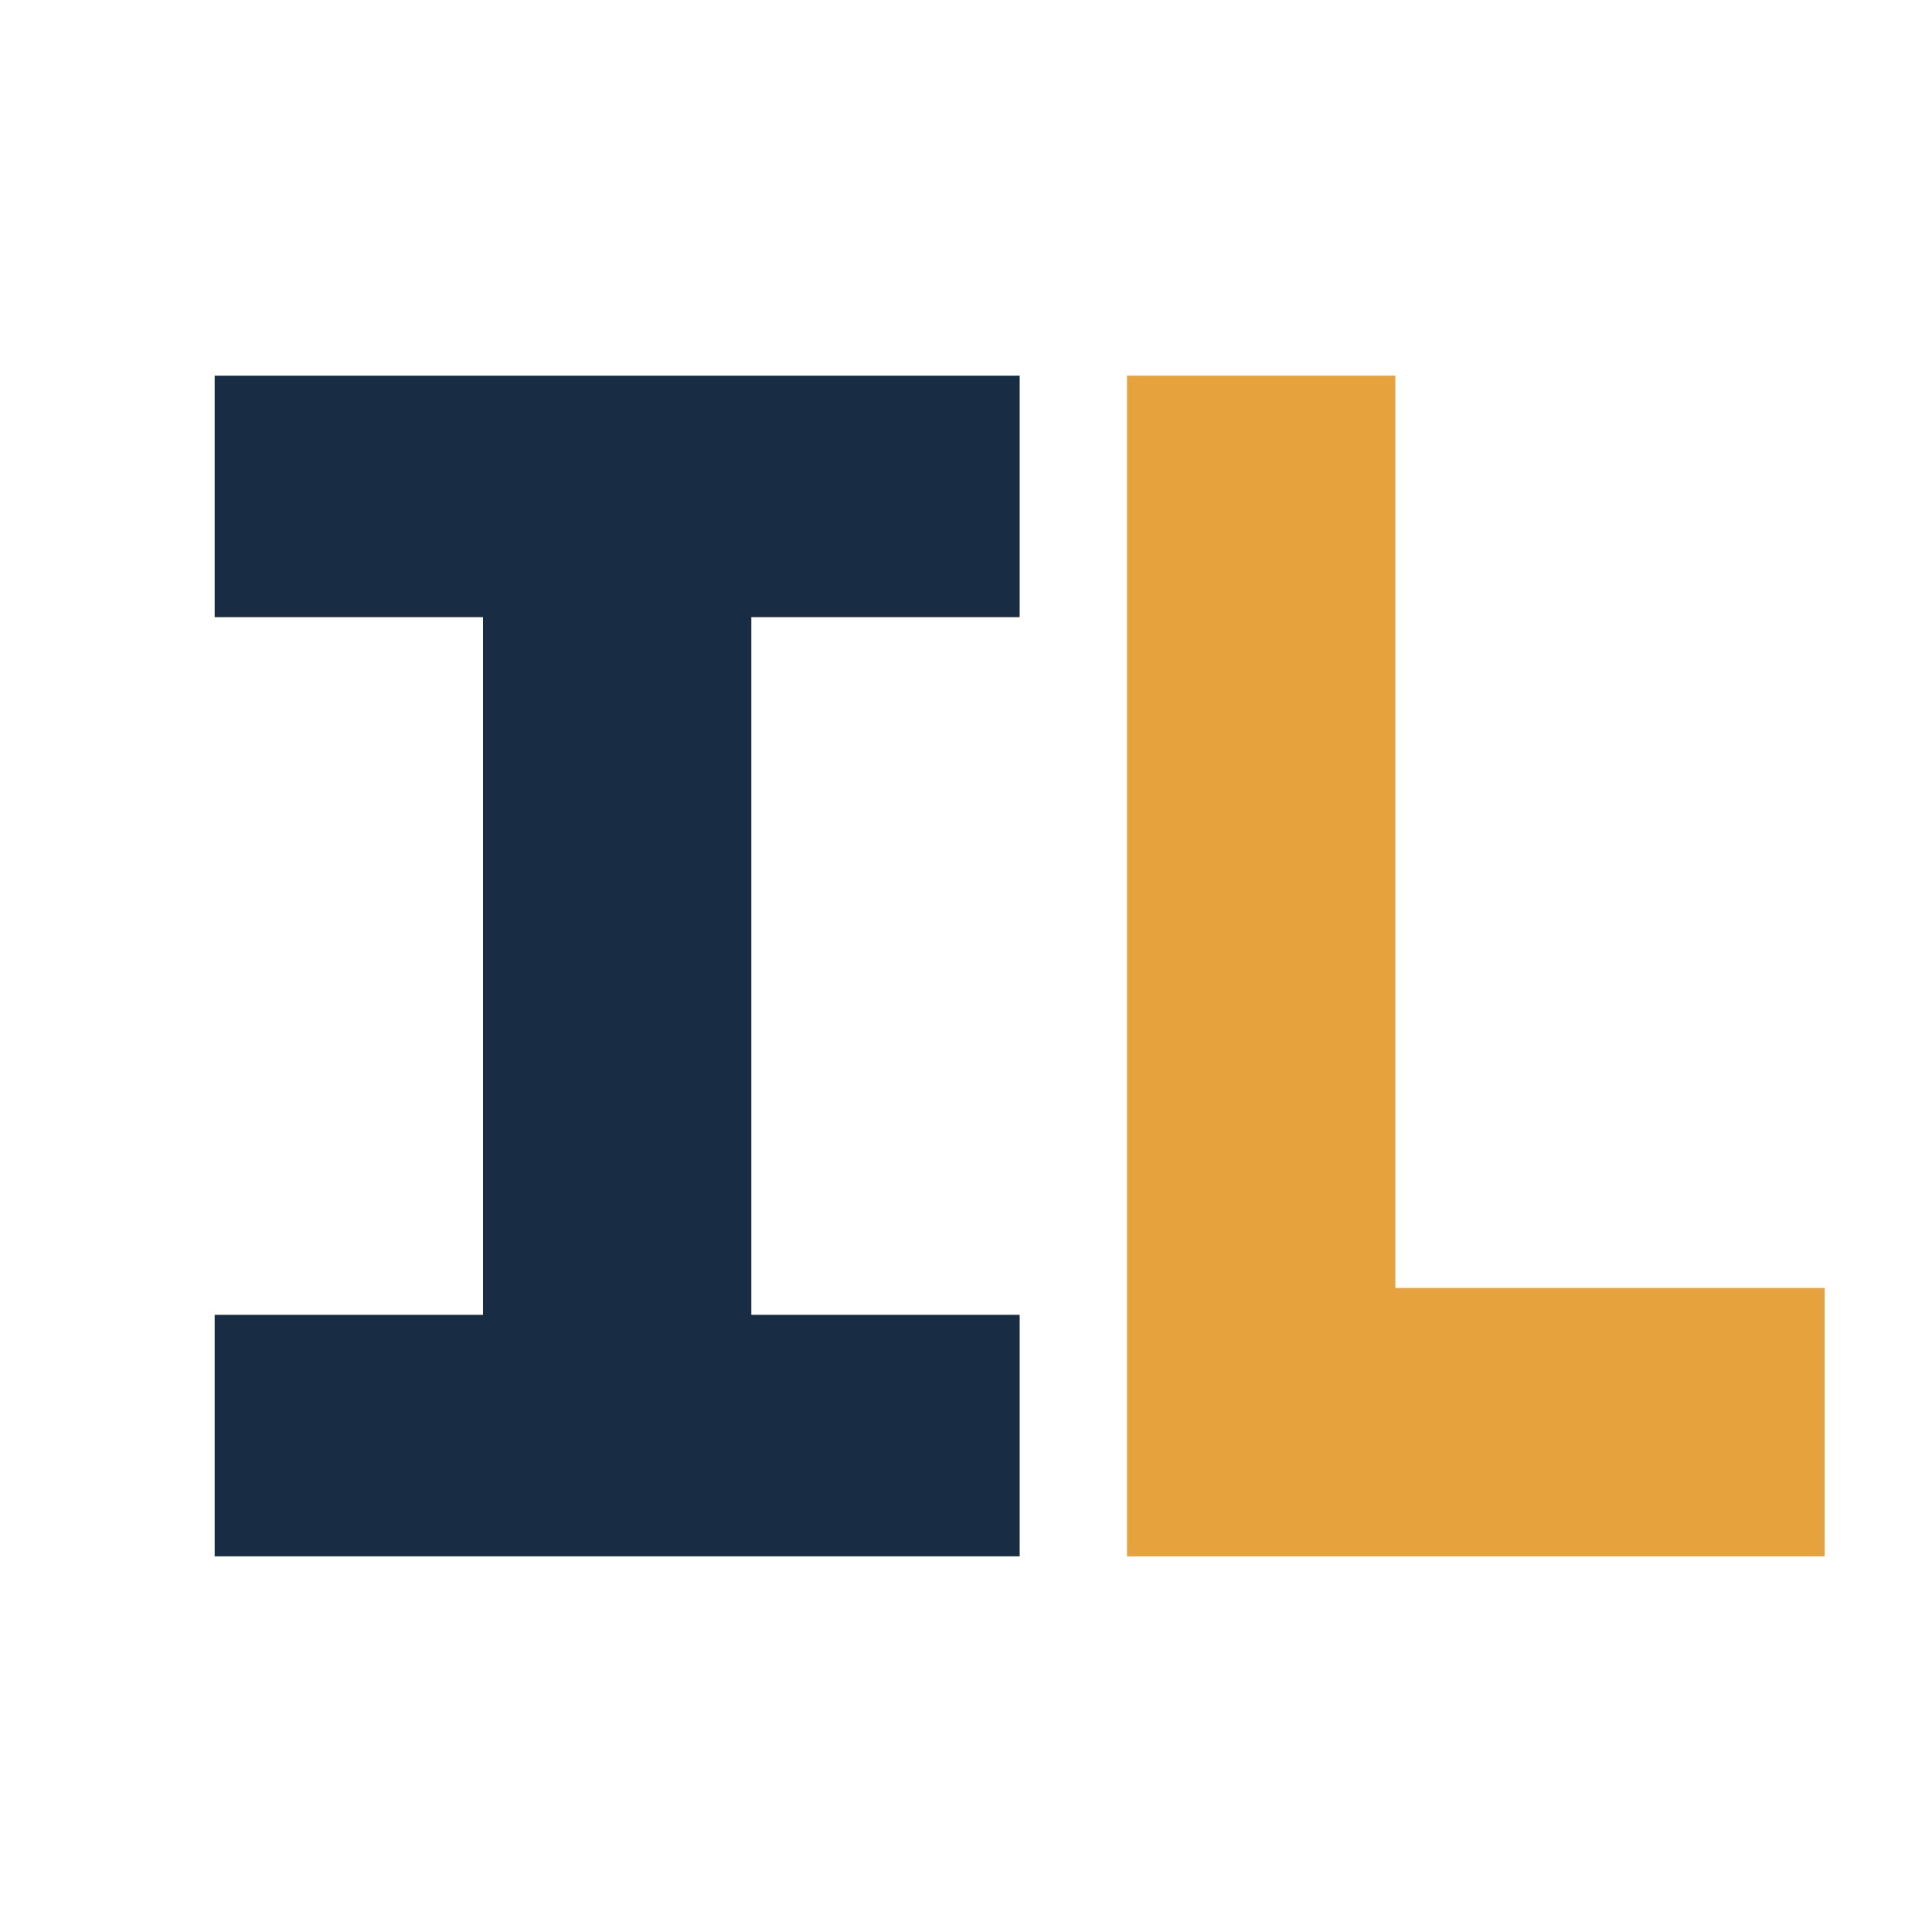
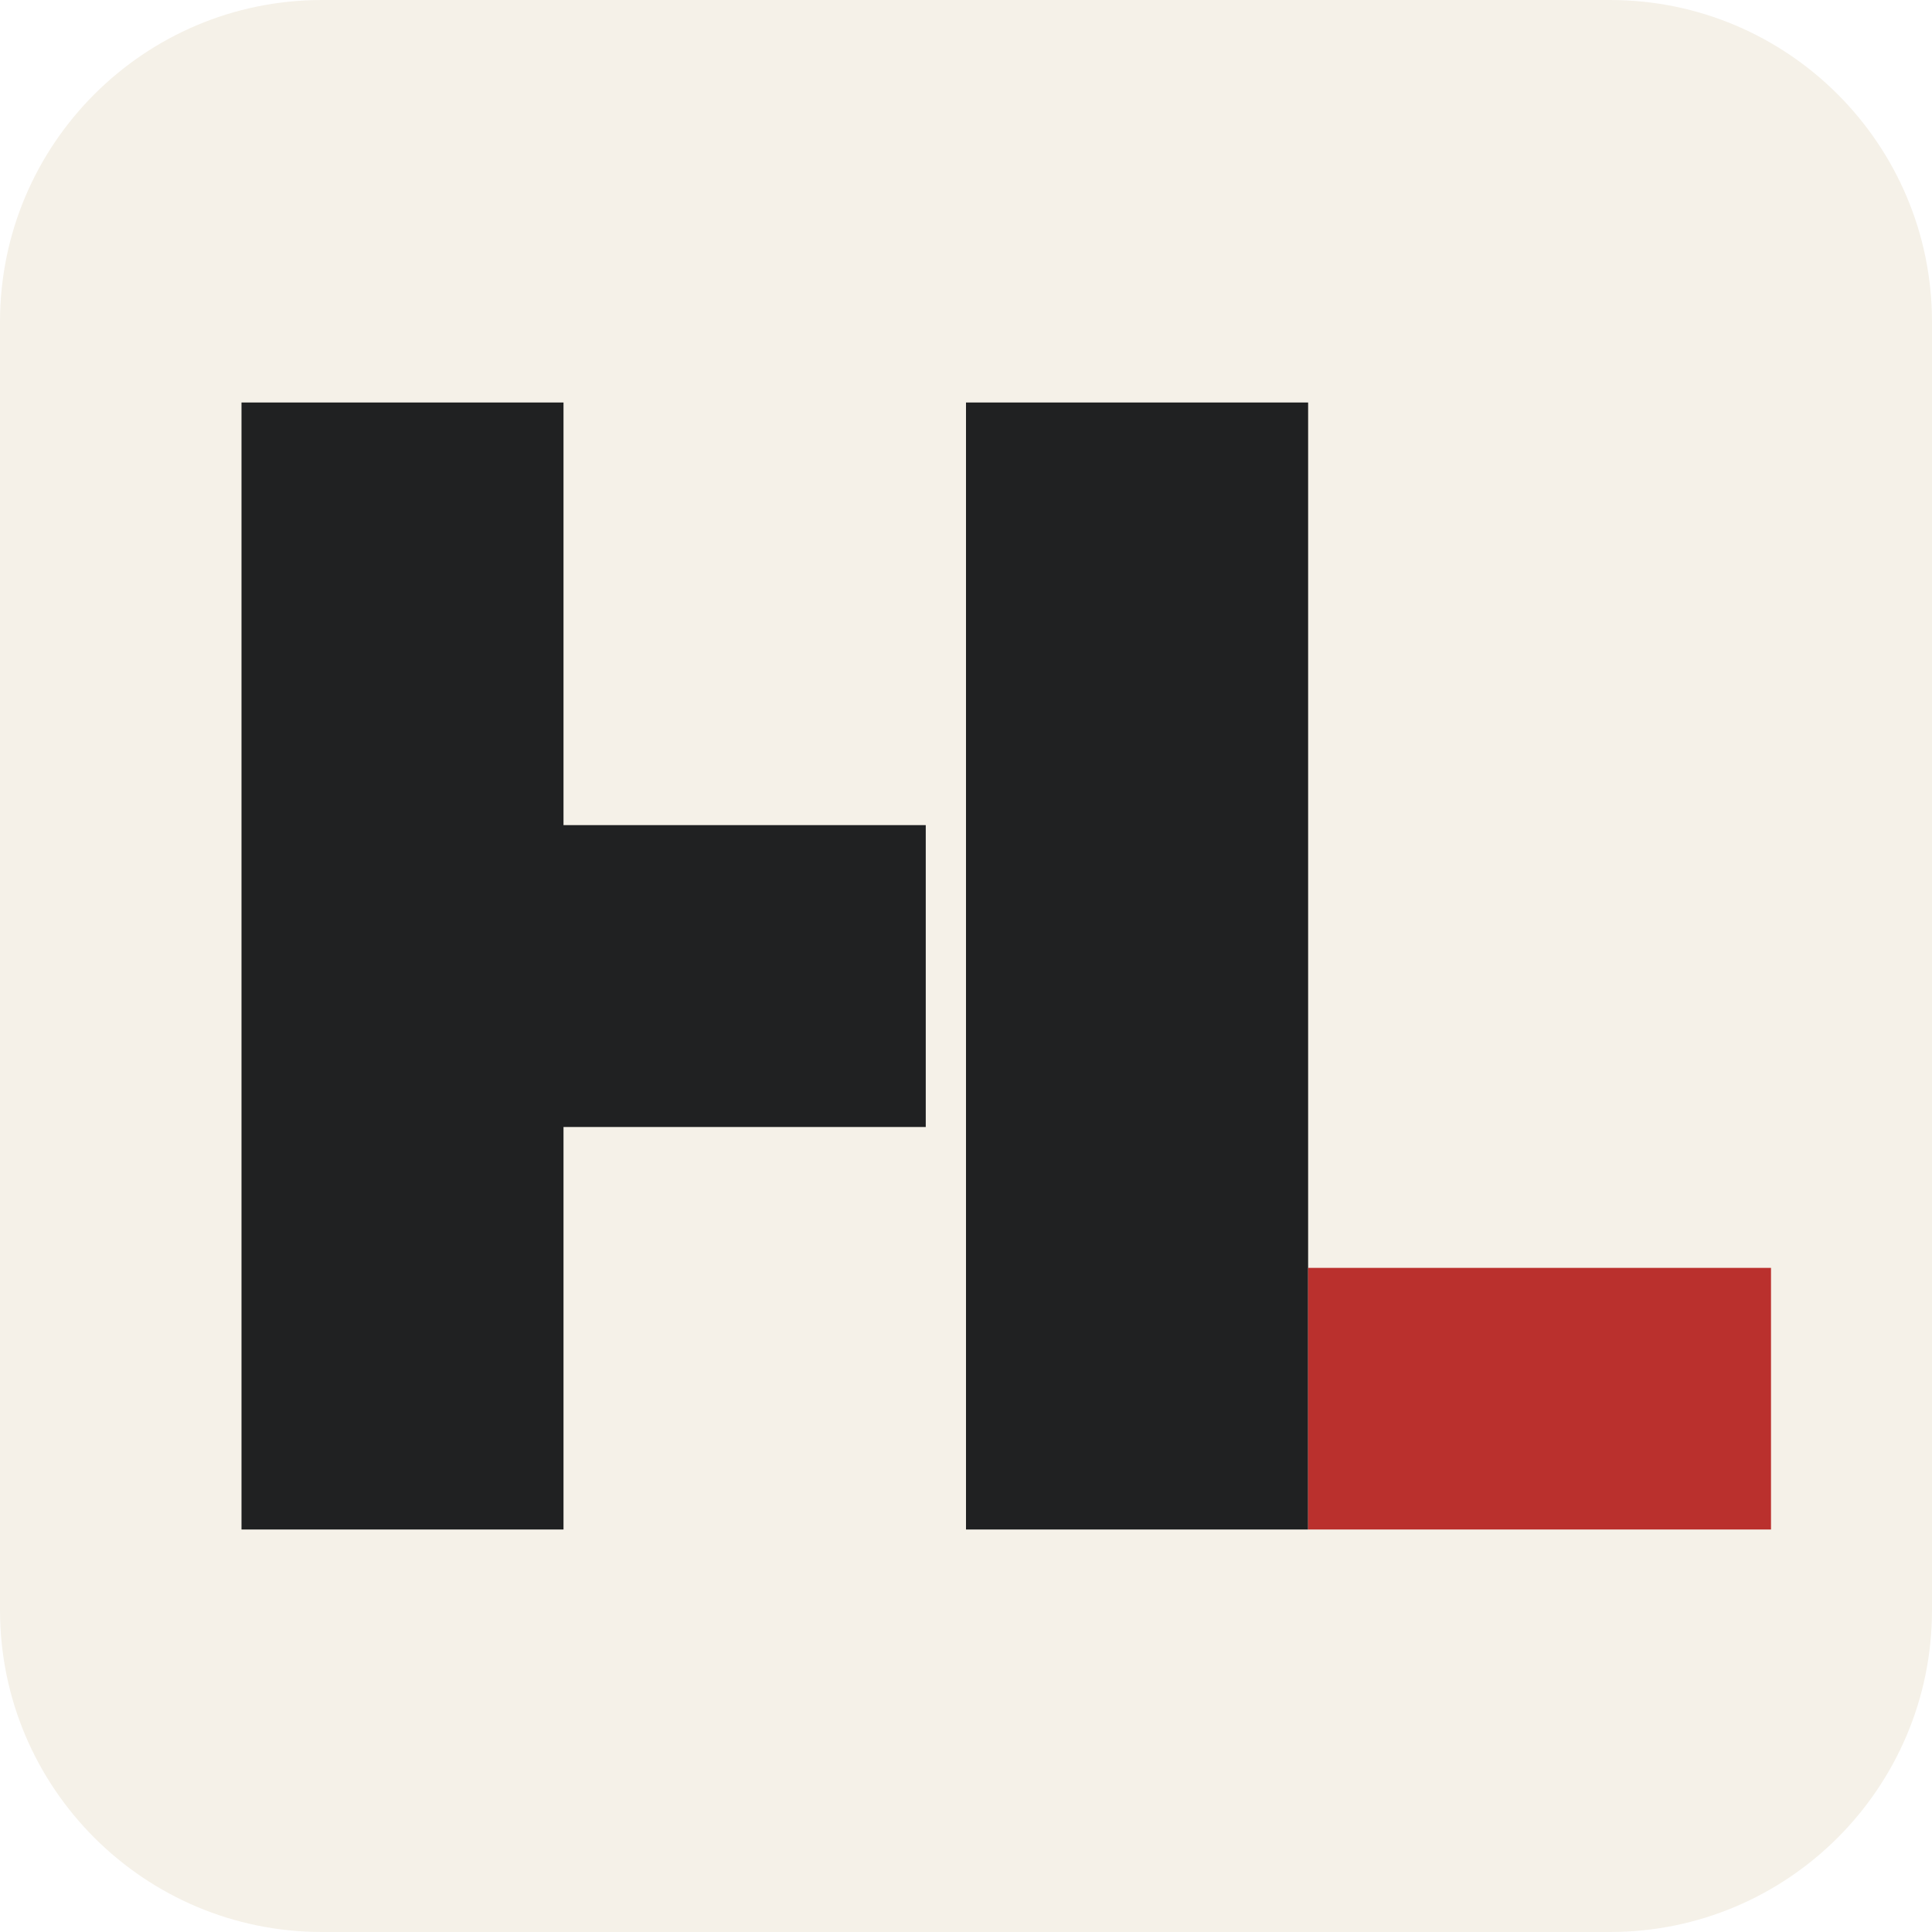
- <svg xmlns="http://www.w3.org/2000/svg" viewBox="-4 -8 72 72">
-   <path fill="#182d44" d="M4 6h30v9H24v26h10v9H4v-9h10V15H4z" />
-   <path fill="#e6a23d" d="M38 6h10v34h16v10H38z" />
+ <svg xmlns="http://www.w3.org/2000/svg" viewBox="0 0 96 96">
+   <rect width="96" height="96" rx="16" fill="#f5f1e8" />
+   <g transform="translate(8 16)">
+     <path fill="#202122" d="M4 4h16v21h18v15H20v20H4zM40 4h17v56H40z" />
+     <path fill="#ba302d" d="M57 47h23v13H57z" />
+   </g>
</svg>
